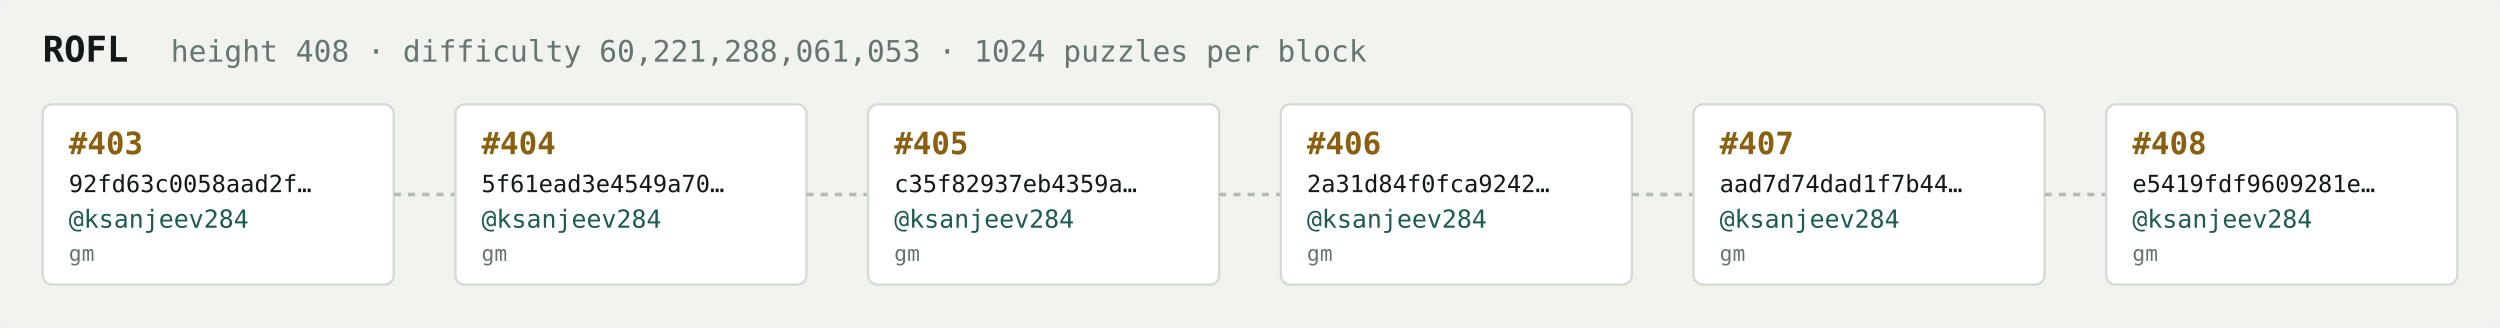
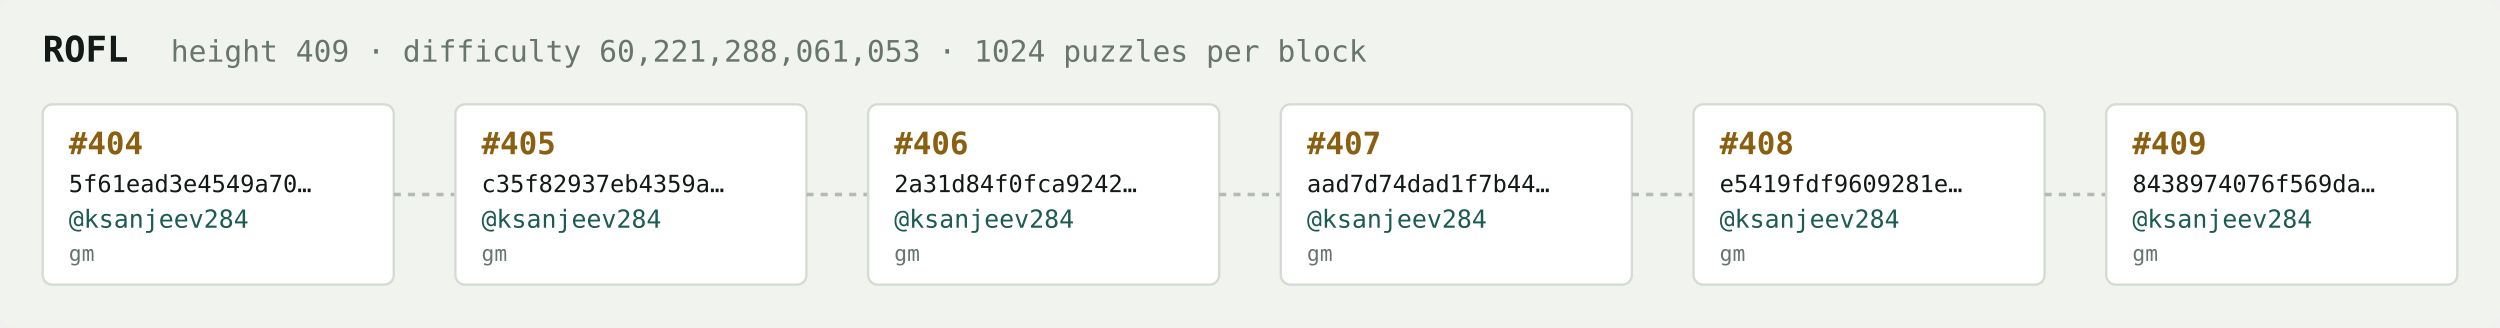
<svg xmlns="http://www.w3.org/2000/svg" width="1054" height="138" viewBox="0 0 1054 138" font-family="ui-monospace,SFMono-Regular,Menlo,monospace">
  <rect fill="#f1f3ef" width="1054" height="138" rx="6" />
  <text x="18" y="26" fill="#121916" font-size="15" font-weight="700">ROFL</text>
-   <text x="72" y="26" fill="#68746e" font-size="12.5">height 408 · difficulty 60,221,288,061,053 · 1024 puzzles per block</text>
+   <text x="72" y="26" fill="#68746e" font-size="12.5">height 409 · difficulty 60,221,288,061,053 · 1024 puzzles per block</text>
  <rect x="18" y="44" width="148" height="76" rx="4" fill="#ffffff" stroke="#d5dbd2" stroke-width="1" />
-   <text x="29" y="65" fill="#8a5f10" font-size="13" font-weight="700">#403</text>
-   <text x="29" y="81" fill="#121916" font-size="10">92fd63c0058aad2f…</text>
+   <text x="29" y="65" fill="#8a5f10" font-size="13" font-weight="700">#404</text>
+   <text x="29" y="81" fill="#121916" font-size="10">5f61ead3e4549a70…</text>
  <text x="29" y="96" fill="#1c5b52" font-size="10.5">@ksanjeev284</text>
  <text x="29" y="110" fill="#68746e" font-size="9">gm</text>
  <line x1="166" y1="82.0" x2="192" y2="82.0" stroke="#b3bcb4" stroke-width="1.5" stroke-dasharray="3 3" />
  <rect x="192" y="44" width="148" height="76" rx="4" fill="#ffffff" stroke="#d5dbd2" stroke-width="1" />
-   <text x="203" y="65" fill="#8a5f10" font-size="13" font-weight="700">#404</text>
-   <text x="203" y="81" fill="#121916" font-size="10">5f61ead3e4549a70…</text>
+   <text x="203" y="65" fill="#8a5f10" font-size="13" font-weight="700">#405</text>
+   <text x="203" y="81" fill="#121916" font-size="10">c35f82937eb4359a…</text>
  <text x="203" y="96" fill="#1c5b52" font-size="10.5">@ksanjeev284</text>
  <text x="203" y="110" fill="#68746e" font-size="9">gm</text>
  <line x1="340" y1="82.0" x2="366" y2="82.0" stroke="#b3bcb4" stroke-width="1.5" stroke-dasharray="3 3" />
  <rect x="366" y="44" width="148" height="76" rx="4" fill="#ffffff" stroke="#d5dbd2" stroke-width="1" />
-   <text x="377" y="65" fill="#8a5f10" font-size="13" font-weight="700">#405</text>
-   <text x="377" y="81" fill="#121916" font-size="10">c35f82937eb4359a…</text>
+   <text x="377" y="65" fill="#8a5f10" font-size="13" font-weight="700">#406</text>
+   <text x="377" y="81" fill="#121916" font-size="10">2a31d84f0fca9242…</text>
  <text x="377" y="96" fill="#1c5b52" font-size="10.5">@ksanjeev284</text>
  <text x="377" y="110" fill="#68746e" font-size="9">gm</text>
  <line x1="514" y1="82.0" x2="540" y2="82.0" stroke="#b3bcb4" stroke-width="1.5" stroke-dasharray="3 3" />
  <rect x="540" y="44" width="148" height="76" rx="4" fill="#ffffff" stroke="#d5dbd2" stroke-width="1" />
-   <text x="551" y="65" fill="#8a5f10" font-size="13" font-weight="700">#406</text>
-   <text x="551" y="81" fill="#121916" font-size="10">2a31d84f0fca9242…</text>
+   <text x="551" y="65" fill="#8a5f10" font-size="13" font-weight="700">#407</text>
+   <text x="551" y="81" fill="#121916" font-size="10">aad7d74dad1f7b44…</text>
  <text x="551" y="96" fill="#1c5b52" font-size="10.5">@ksanjeev284</text>
  <text x="551" y="110" fill="#68746e" font-size="9">gm</text>
  <line x1="688" y1="82.0" x2="714" y2="82.0" stroke="#b3bcb4" stroke-width="1.5" stroke-dasharray="3 3" />
  <rect x="714" y="44" width="148" height="76" rx="4" fill="#ffffff" stroke="#d5dbd2" stroke-width="1" />
-   <text x="725" y="65" fill="#8a5f10" font-size="13" font-weight="700">#407</text>
-   <text x="725" y="81" fill="#121916" font-size="10">aad7d74dad1f7b44…</text>
+   <text x="725" y="65" fill="#8a5f10" font-size="13" font-weight="700">#408</text>
+   <text x="725" y="81" fill="#121916" font-size="10">e5419fdf9609281e…</text>
  <text x="725" y="96" fill="#1c5b52" font-size="10.5">@ksanjeev284</text>
  <text x="725" y="110" fill="#68746e" font-size="9">gm</text>
  <line x1="862" y1="82.0" x2="888" y2="82.0" stroke="#b3bcb4" stroke-width="1.5" stroke-dasharray="3 3" />
  <rect x="888" y="44" width="148" height="76" rx="4" fill="#ffffff" stroke="#d5dbd2" stroke-width="1" />
-   <text x="899" y="65" fill="#8a5f10" font-size="13" font-weight="700">#408</text>
-   <text x="899" y="81" fill="#121916" font-size="10">e5419fdf9609281e…</text>
+   <text x="899" y="65" fill="#8a5f10" font-size="13" font-weight="700">#409</text>
+   <text x="899" y="81" fill="#121916" font-size="10">8438974076f569da…</text>
  <text x="899" y="96" fill="#1c5b52" font-size="10.5">@ksanjeev284</text>
  <text x="899" y="110" fill="#68746e" font-size="9">gm</text>
</svg>
